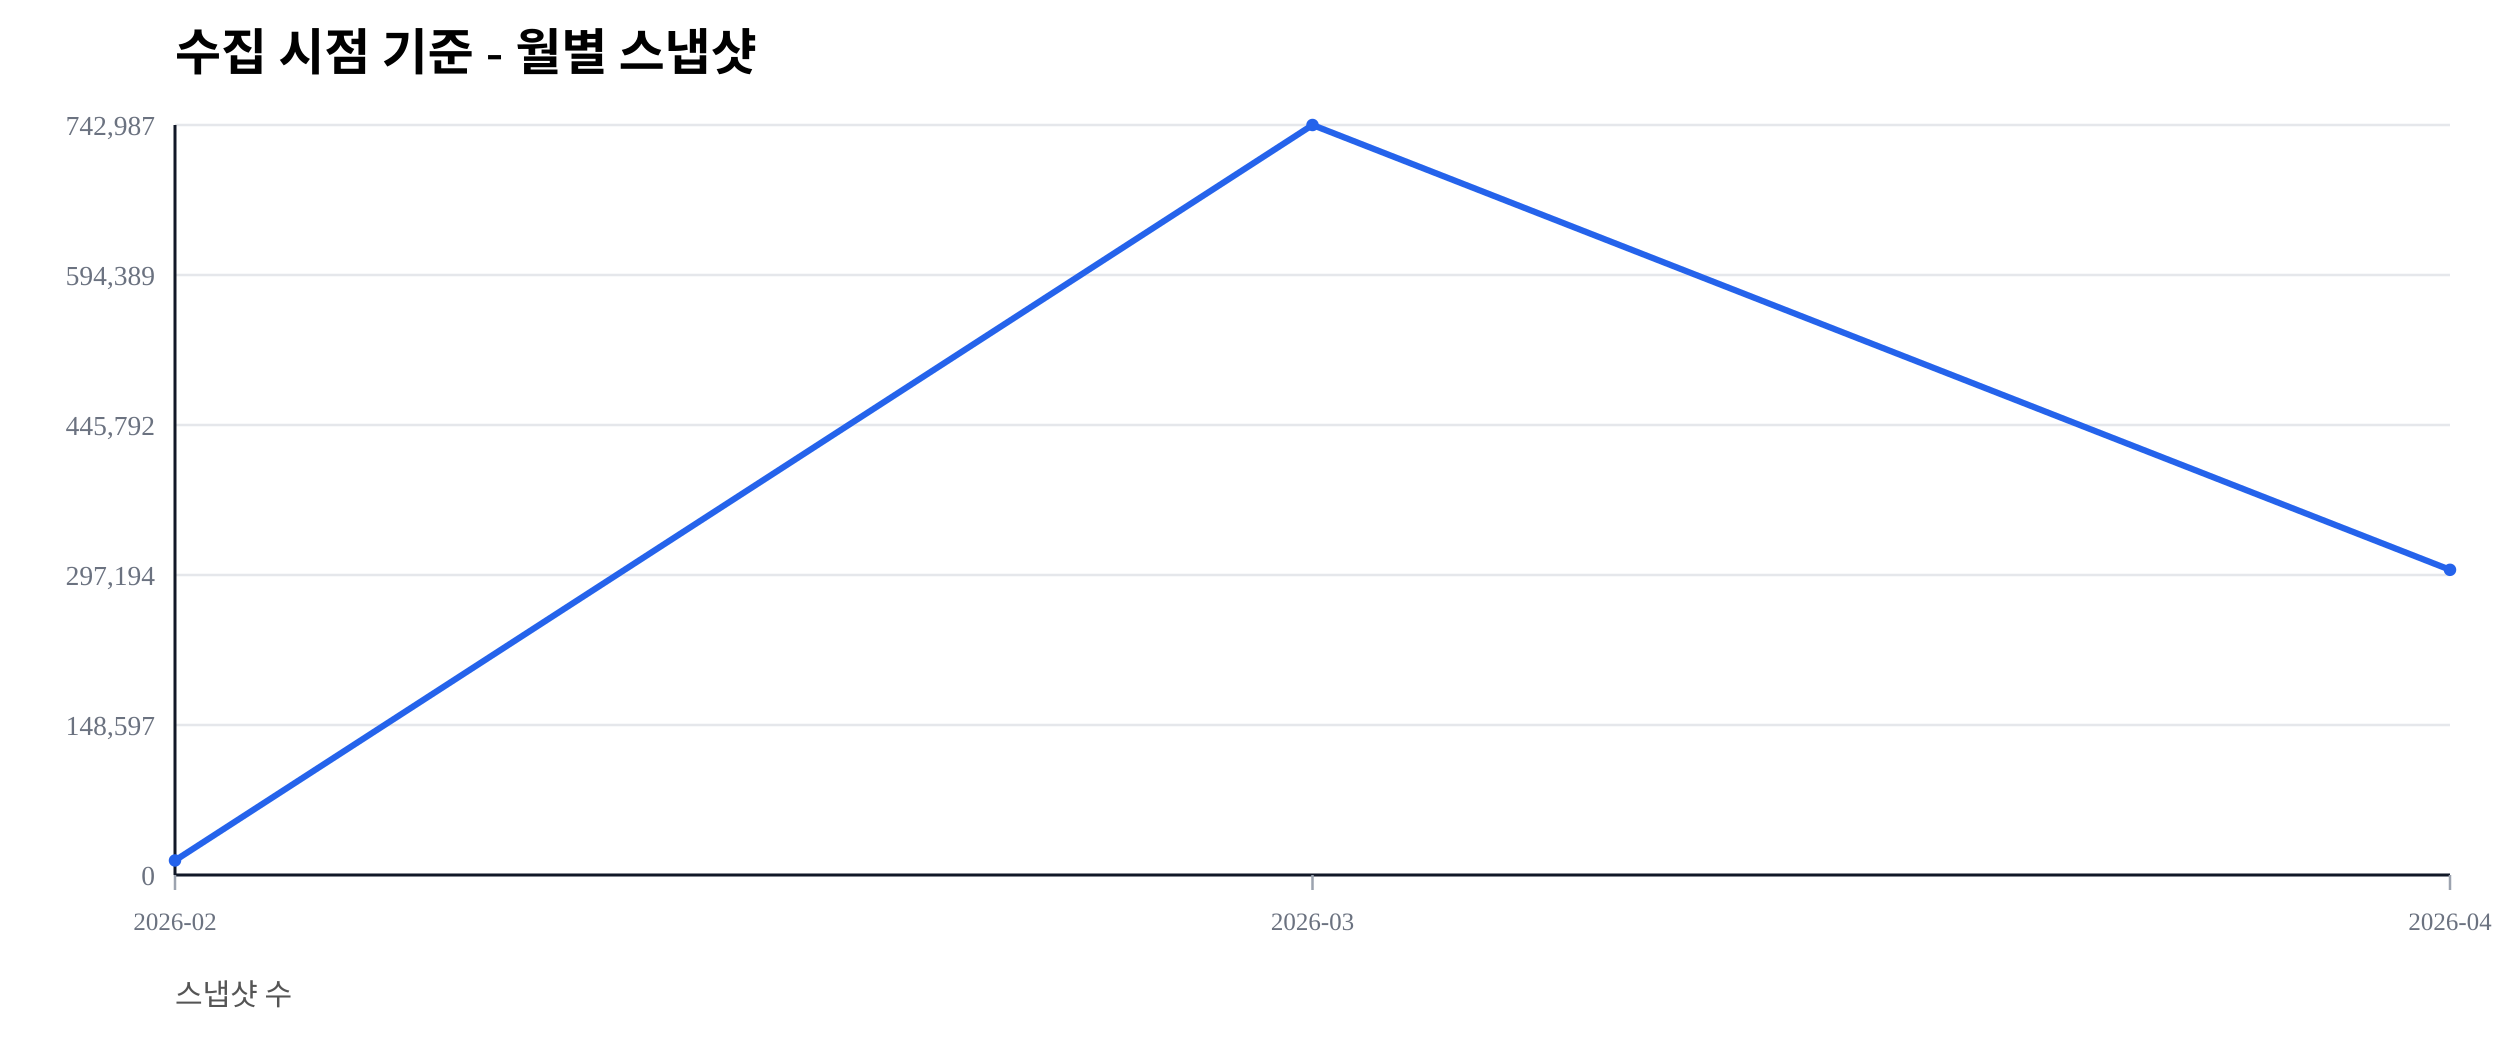
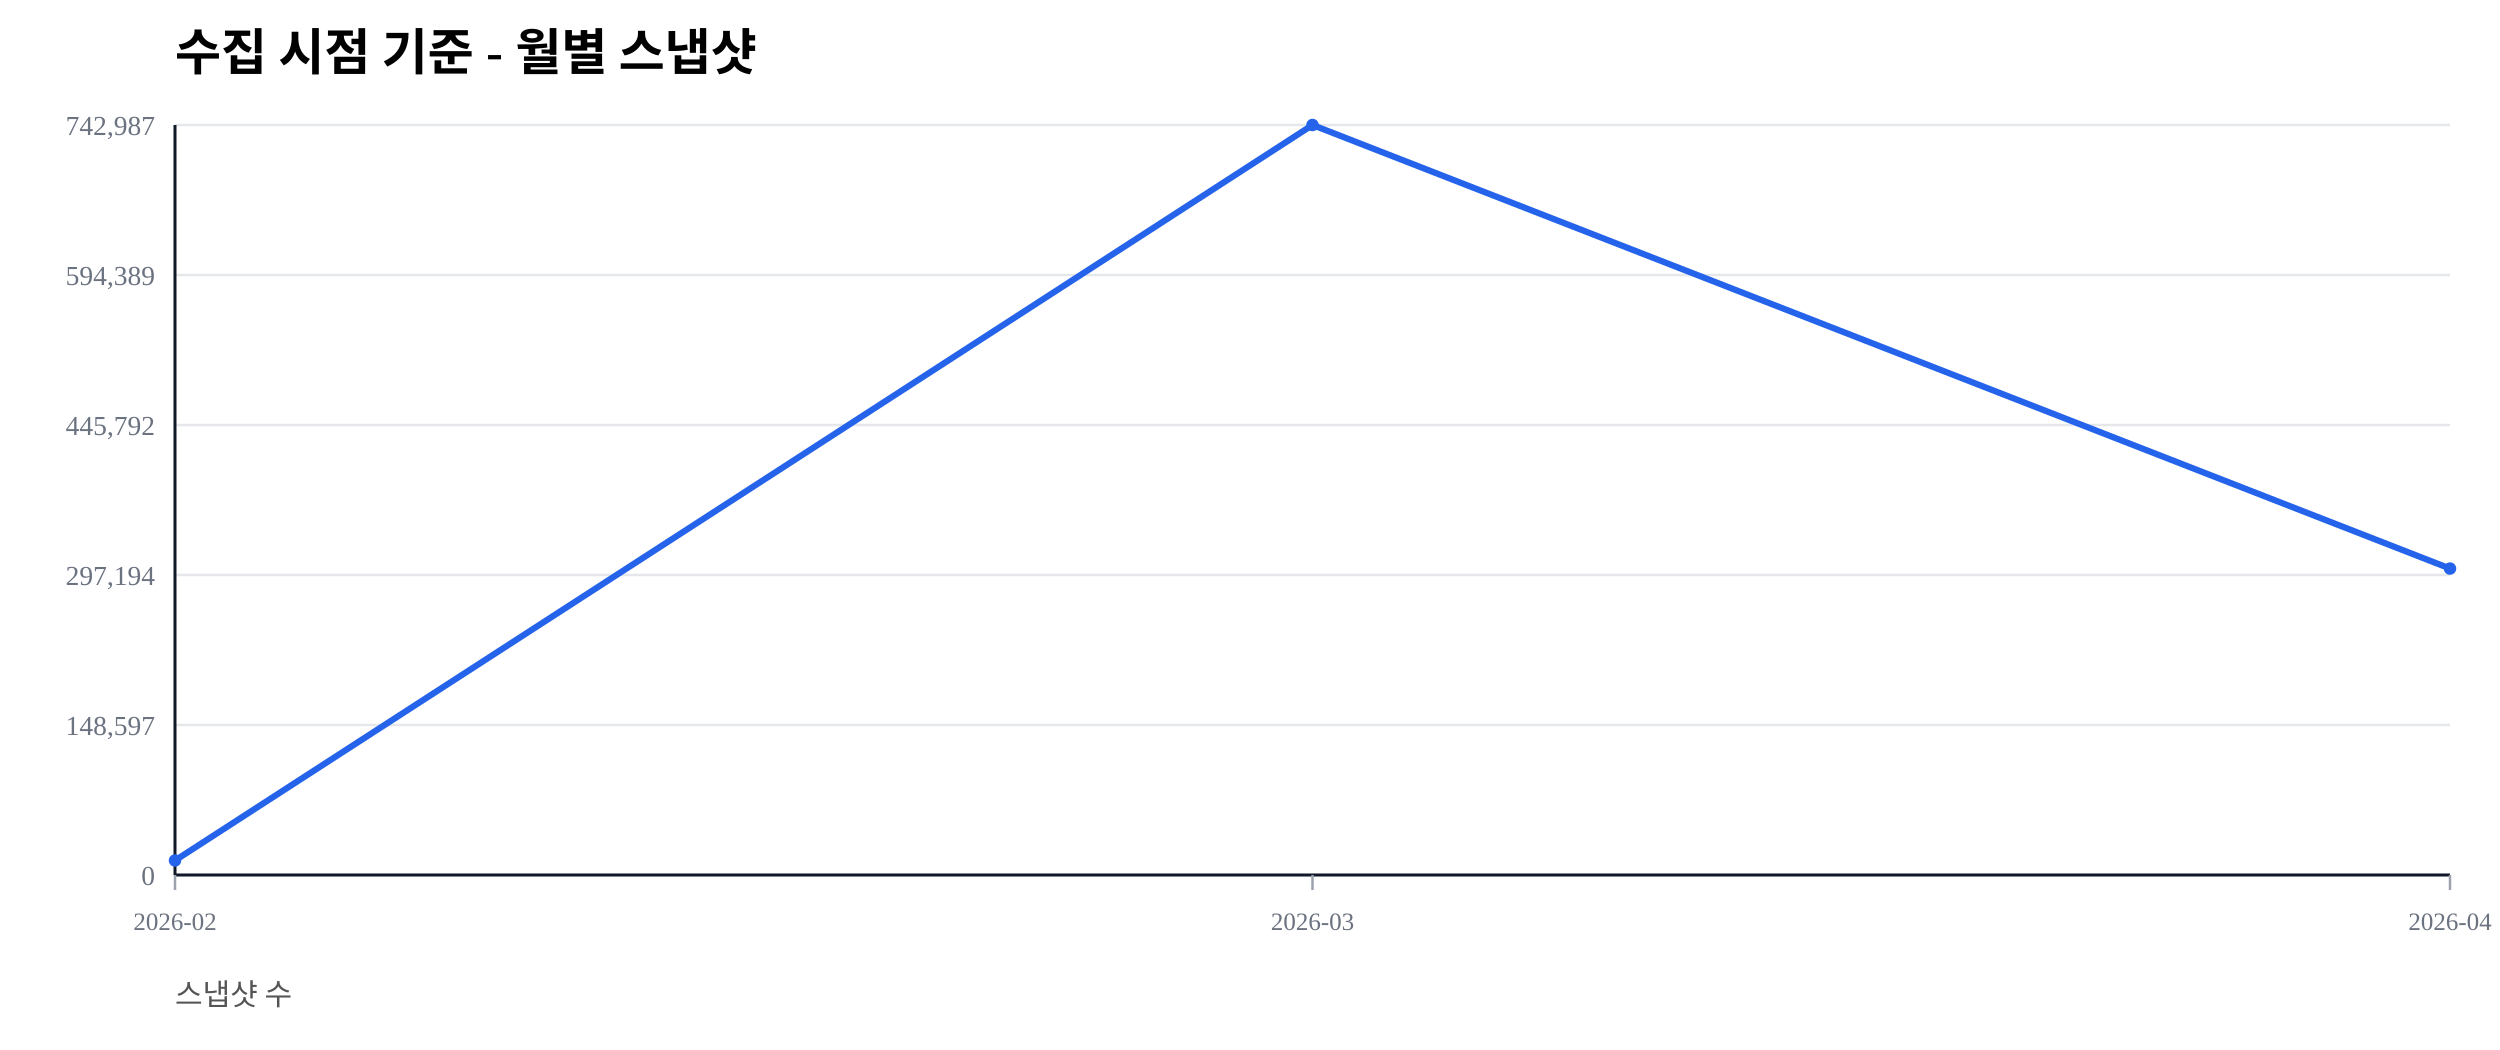
<svg xmlns="http://www.w3.org/2000/svg" width="1000" height="420" viewBox="0 0 1000 420">
  <rect width="100%" height="100%" fill="#ffffff" />
  <text x="70" y="28" font-size="20" font-weight="600">수집 시점 기준 - 월별 스냅샷</text>
  <text x="70" y="402" font-size="12" fill="#555">스냅샷 수</text>
  <line x1="70" y1="350.00" x2="980" y2="350.00" stroke="#e5e7eb" stroke-width="1" />
  <text x="62" y="354.00" font-size="11" fill="#6b7280" text-anchor="end">0</text>
  <line x1="70" y1="290.00" x2="980" y2="290.00" stroke="#e5e7eb" stroke-width="1" />
  <text x="62" y="294.00" font-size="11" fill="#6b7280" text-anchor="end">148,597</text>
  <line x1="70" y1="230.00" x2="980" y2="230.00" stroke="#e5e7eb" stroke-width="1" />
  <text x="62" y="234.00" font-size="11" fill="#6b7280" text-anchor="end">297,194</text>
  <line x1="70" y1="170.00" x2="980" y2="170.00" stroke="#e5e7eb" stroke-width="1" />
  <text x="62" y="174.00" font-size="11" fill="#6b7280" text-anchor="end">445,792</text>
  <line x1="70" y1="110.00" x2="980" y2="110.00" stroke="#e5e7eb" stroke-width="1" />
  <text x="62" y="114.00" font-size="11" fill="#6b7280" text-anchor="end">594,389</text>
  <line x1="70" y1="50.00" x2="980" y2="50.00" stroke="#e5e7eb" stroke-width="1" />
  <text x="62" y="54.00" font-size="11" fill="#6b7280" text-anchor="end">742,987</text>
  <line x1="70" y1="350" x2="980" y2="350" stroke="#111827" stroke-width="1.2" />
  <line x1="70" y1="50" x2="70" y2="350" stroke="#111827" stroke-width="1.2" />
  <line x1="70.00" y1="350" x2="70.00" y2="356" stroke="#9ca3af" stroke-width="1" />
  <text x="70.00" y="372" font-size="10" fill="#6b7280" text-anchor="middle">2026-02</text>
  <line x1="525.00" y1="350" x2="525.00" y2="356" stroke="#9ca3af" stroke-width="1" />
  <text x="525.00" y="372" font-size="10" fill="#6b7280" text-anchor="middle">2026-03</text>
  <line x1="980.00" y1="350" x2="980.00" y2="356" stroke="#9ca3af" stroke-width="1" />
  <text x="980.00" y="372" font-size="10" fill="#6b7280" text-anchor="middle">2026-04</text>
-   <polyline fill="none" stroke="#2563eb" stroke-width="2.5" points="70.00,344.19 525.00,50.00 980.00,227.93" />
+   <polyline fill="none" stroke="#2563eb" stroke-width="2.5" points="70.00,344.19 525.00,50.00 980.00,227.43" />
  <circle cx="70.00" cy="344.19" r="2.5" fill="#2563eb" />
  <circle cx="525.00" cy="50.00" r="2.5" fill="#2563eb" />
-   <circle cx="980.00" cy="227.93" r="2.5" fill="#2563eb" />
+   <circle cx="980.00" cy="227.43" r="2.5" fill="#2563eb" />
</svg>
